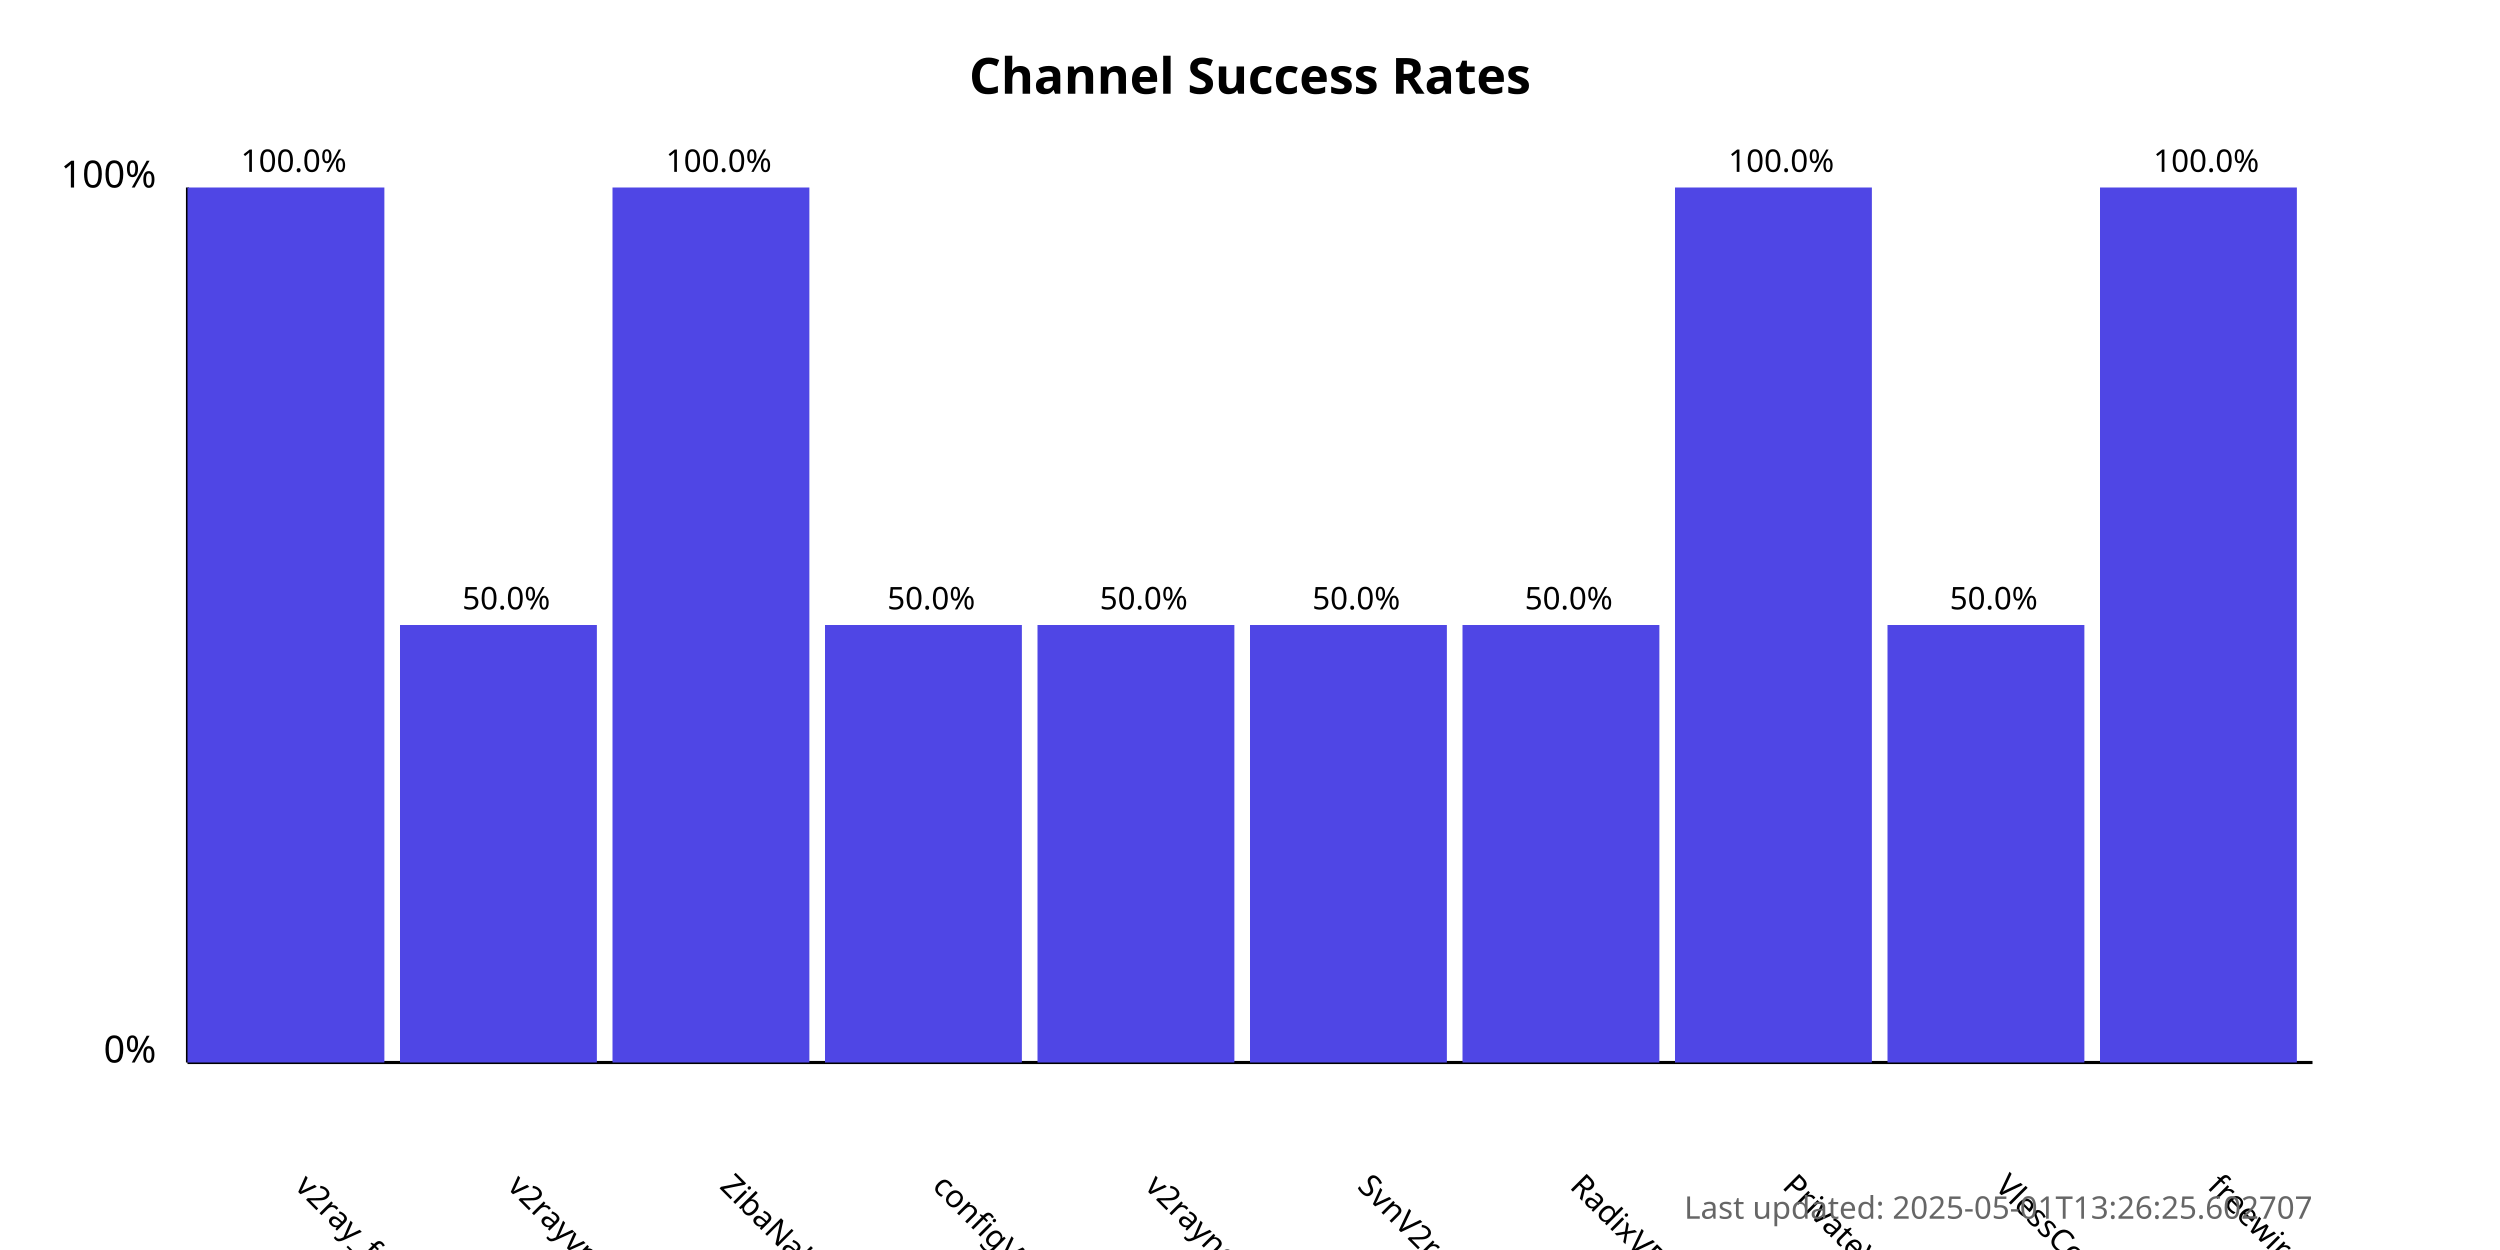
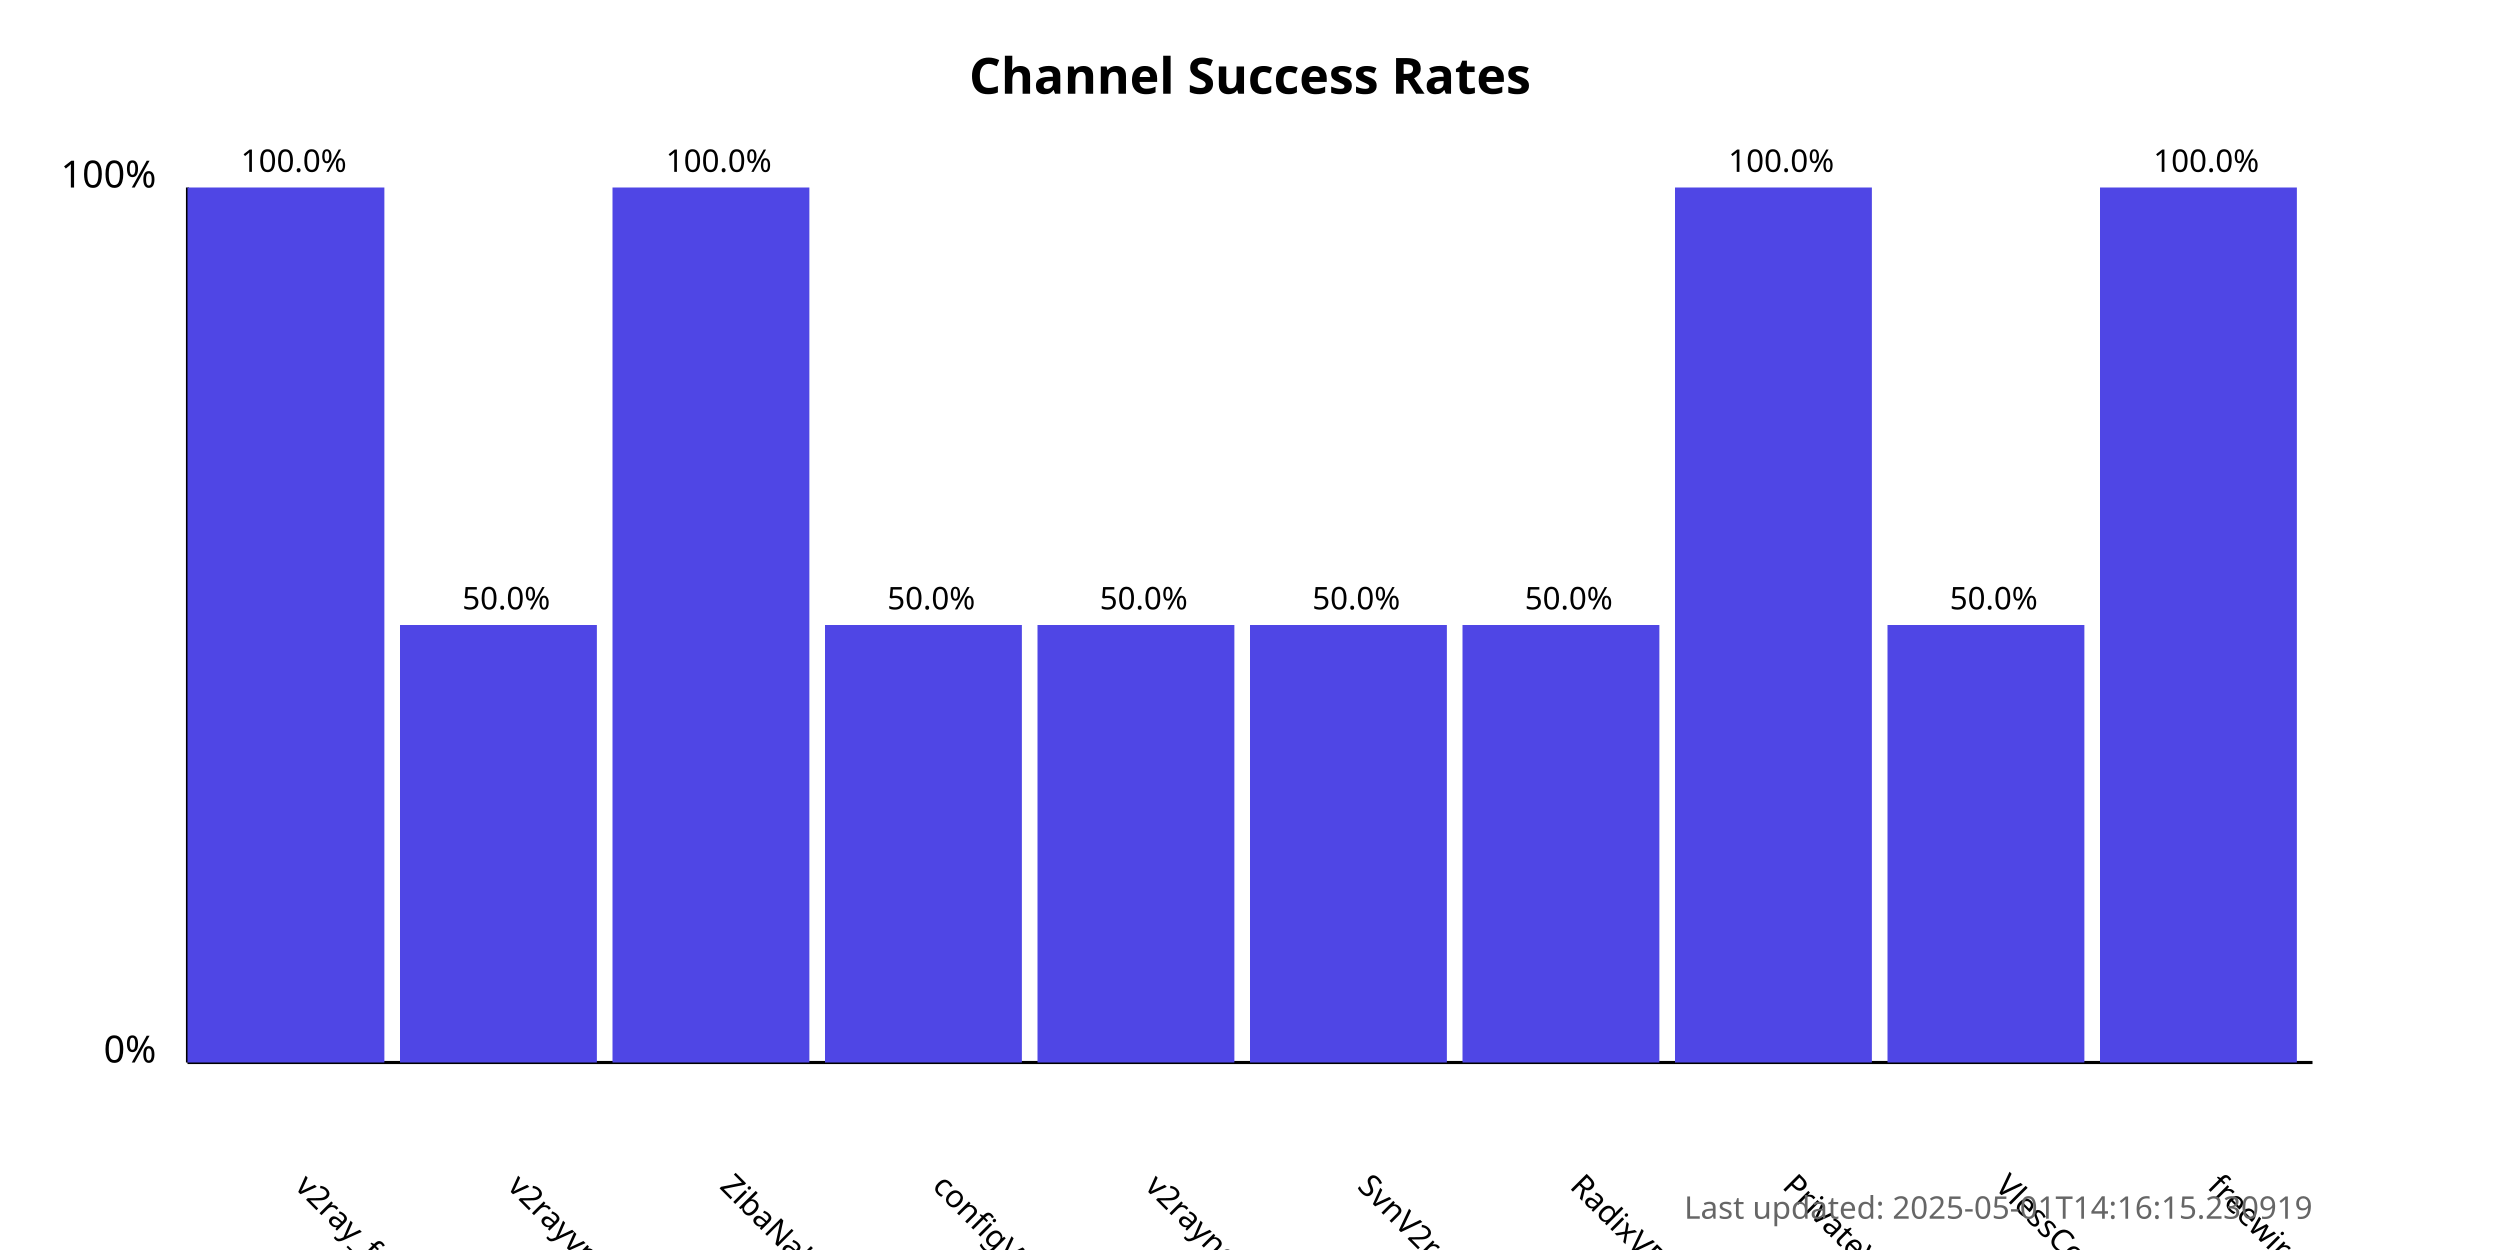
<svg xmlns="http://www.w3.org/2000/svg" width="800" height="400">
  <style>
            .chart-title { font: bold 16px sans-serif; }
            .axis-label { font: 12px sans-serif; }
            .tick-label { font: 10px sans-serif; }
            .bar { fill: #4f46e5; }
            .bar:hover { fill: #6366f1; }
            .timestamp { font: 10px sans-serif; fill: #666; }
        </style>
  <text x="400.0" y="30" text-anchor="middle" class="chart-title">
            Channel Success Rates
        </text>
  <line x1="60" y1="340" x2="60" y2="60" stroke="black" stroke-width="1" />
  <line x1="60" y1="340" x2="740" y2="340" stroke="black" stroke-width="1" />
  <text x="50" y="340" text-anchor="end" class="axis-label">0%</text>
  <text x="50" y="60" text-anchor="end" class="axis-label">100%</text>
  <g>
    <rect x="60" y="60.0" width="63.0" height="280.0" class="bar" />
    <text x="94.0" y="380" transform="rotate(45, 94.0, 380)" text-anchor="start" class="tick-label">
                v2ray_free_conf
            </text>
    <text x="94.0" y="55.0" text-anchor="middle" class="tick-label">
                100.0%
            </text>
  </g>
  <g>
    <rect x="128.0" y="200.0" width="63.0" height="140.0" class="bar" />
    <text x="162.0" y="380" transform="rotate(45, 162.0, 380)" text-anchor="start" class="tick-label">
                v2rayvpno
            </text>
    <text x="162.0" y="195.0" text-anchor="middle" class="tick-label">
                50.0%
            </text>
  </g>
  <g>
    <rect x="196.0" y="60.0" width="63.0" height="280.0" class="bar" />
    <text x="230.0" y="380" transform="rotate(45, 230.0, 380)" text-anchor="start" class="tick-label">
                ZibaNabz
            </text>
    <text x="230.0" y="55.0" text-anchor="middle" class="tick-label">
                100.0%
            </text>
  </g>
  <g>
    <rect x="264.0" y="200.0" width="63.0" height="140.0" class="bar" />
    <text x="298.0" y="380" transform="rotate(45, 298.0, 380)" text-anchor="start" class="tick-label">
                configV2rayForFree
            </text>
    <text x="298.0" y="195.0" text-anchor="middle" class="tick-label">
                50.0%
            </text>
  </g>
  <g>
    <rect x="332.0" y="200.0" width="63.0" height="140.0" class="bar" />
    <text x="366.0" y="380" transform="rotate(45, 366.0, 380)" text-anchor="start" class="tick-label">
                v2rayngvpn
            </text>
    <text x="366.0" y="195.0" text-anchor="middle" class="tick-label">
                50.0%
            </text>
  </g>
  <g>
    <rect x="400.0" y="200.0" width="63.0" height="140.0" class="bar" />
    <text x="434.0" y="380" transform="rotate(45, 434.0, 380)" text-anchor="start" class="tick-label">
                SvnV2ray
            </text>
    <text x="434.0" y="195.0" text-anchor="middle" class="tick-label">
                50.0%
            </text>
  </g>
  <g>
    <rect x="468.0" y="200.0" width="63.0" height="140.0" class="bar" />
    <text x="502.0" y="380" transform="rotate(45, 502.0, 380)" text-anchor="start" class="tick-label">
                RadixVPN
            </text>
    <text x="502.0" y="195.0" text-anchor="middle" class="tick-label">
                50.0%
            </text>
  </g>
  <g>
    <rect x="536.0" y="60.0" width="63.0" height="280.0" class="bar" />
    <text x="570.0" y="380" transform="rotate(45, 570.0, 380)" text-anchor="start" class="tick-label">
                PrivateVPNs
            </text>
    <text x="570.0" y="55.0" text-anchor="middle" class="tick-label">
                100.0%
            </text>
  </g>
  <g>
    <rect x="604.0" y="200.0" width="63.0" height="140.0" class="bar" />
    <text x="638.0" y="380" transform="rotate(45, 638.0, 380)" text-anchor="start" class="tick-label">
                VlessConfig
            </text>
    <text x="638.0" y="195.0" text-anchor="middle" class="tick-label">
                50.0%
            </text>
  </g>
  <g>
    <rect x="672.0" y="60.0" width="63.0" height="280.0" class="bar" />
    <text x="706.0" y="380" transform="rotate(45, 706.0, 380)" text-anchor="start" class="tick-label">
                freewireguard
            </text>
    <text x="706.0" y="55.0" text-anchor="middle" class="tick-label">
                100.0%
            </text>
  </g>
  <text x="740" y="390" text-anchor="end" class="timestamp">
-             Last updated: 2025-05-01T13:26:25.602707
+             Last updated: 2025-05-01T14:16:15.230919
        </text>
</svg>
